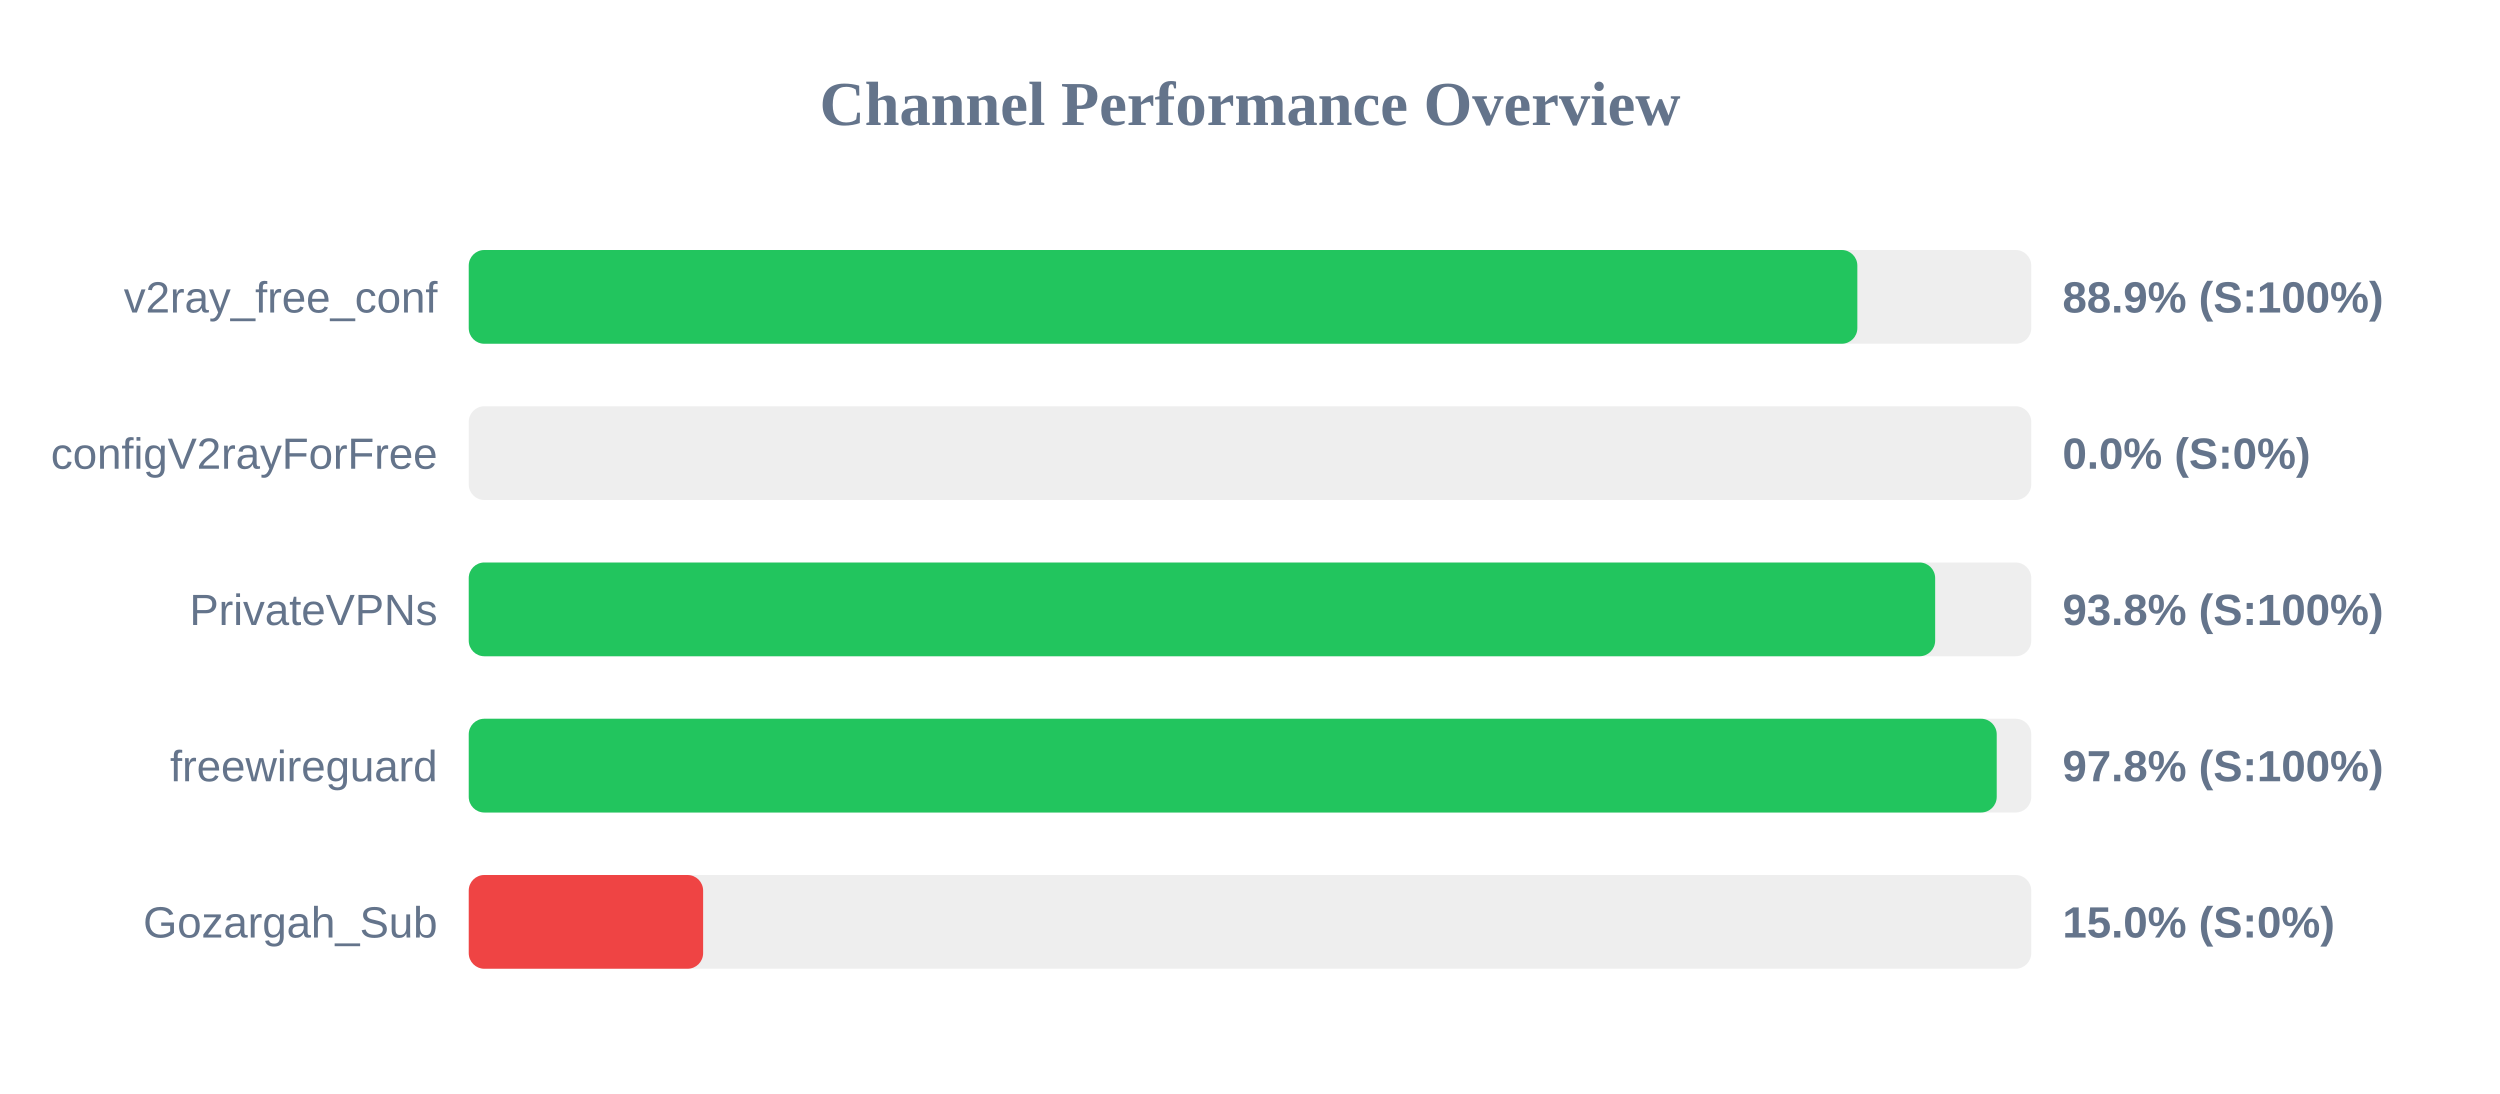
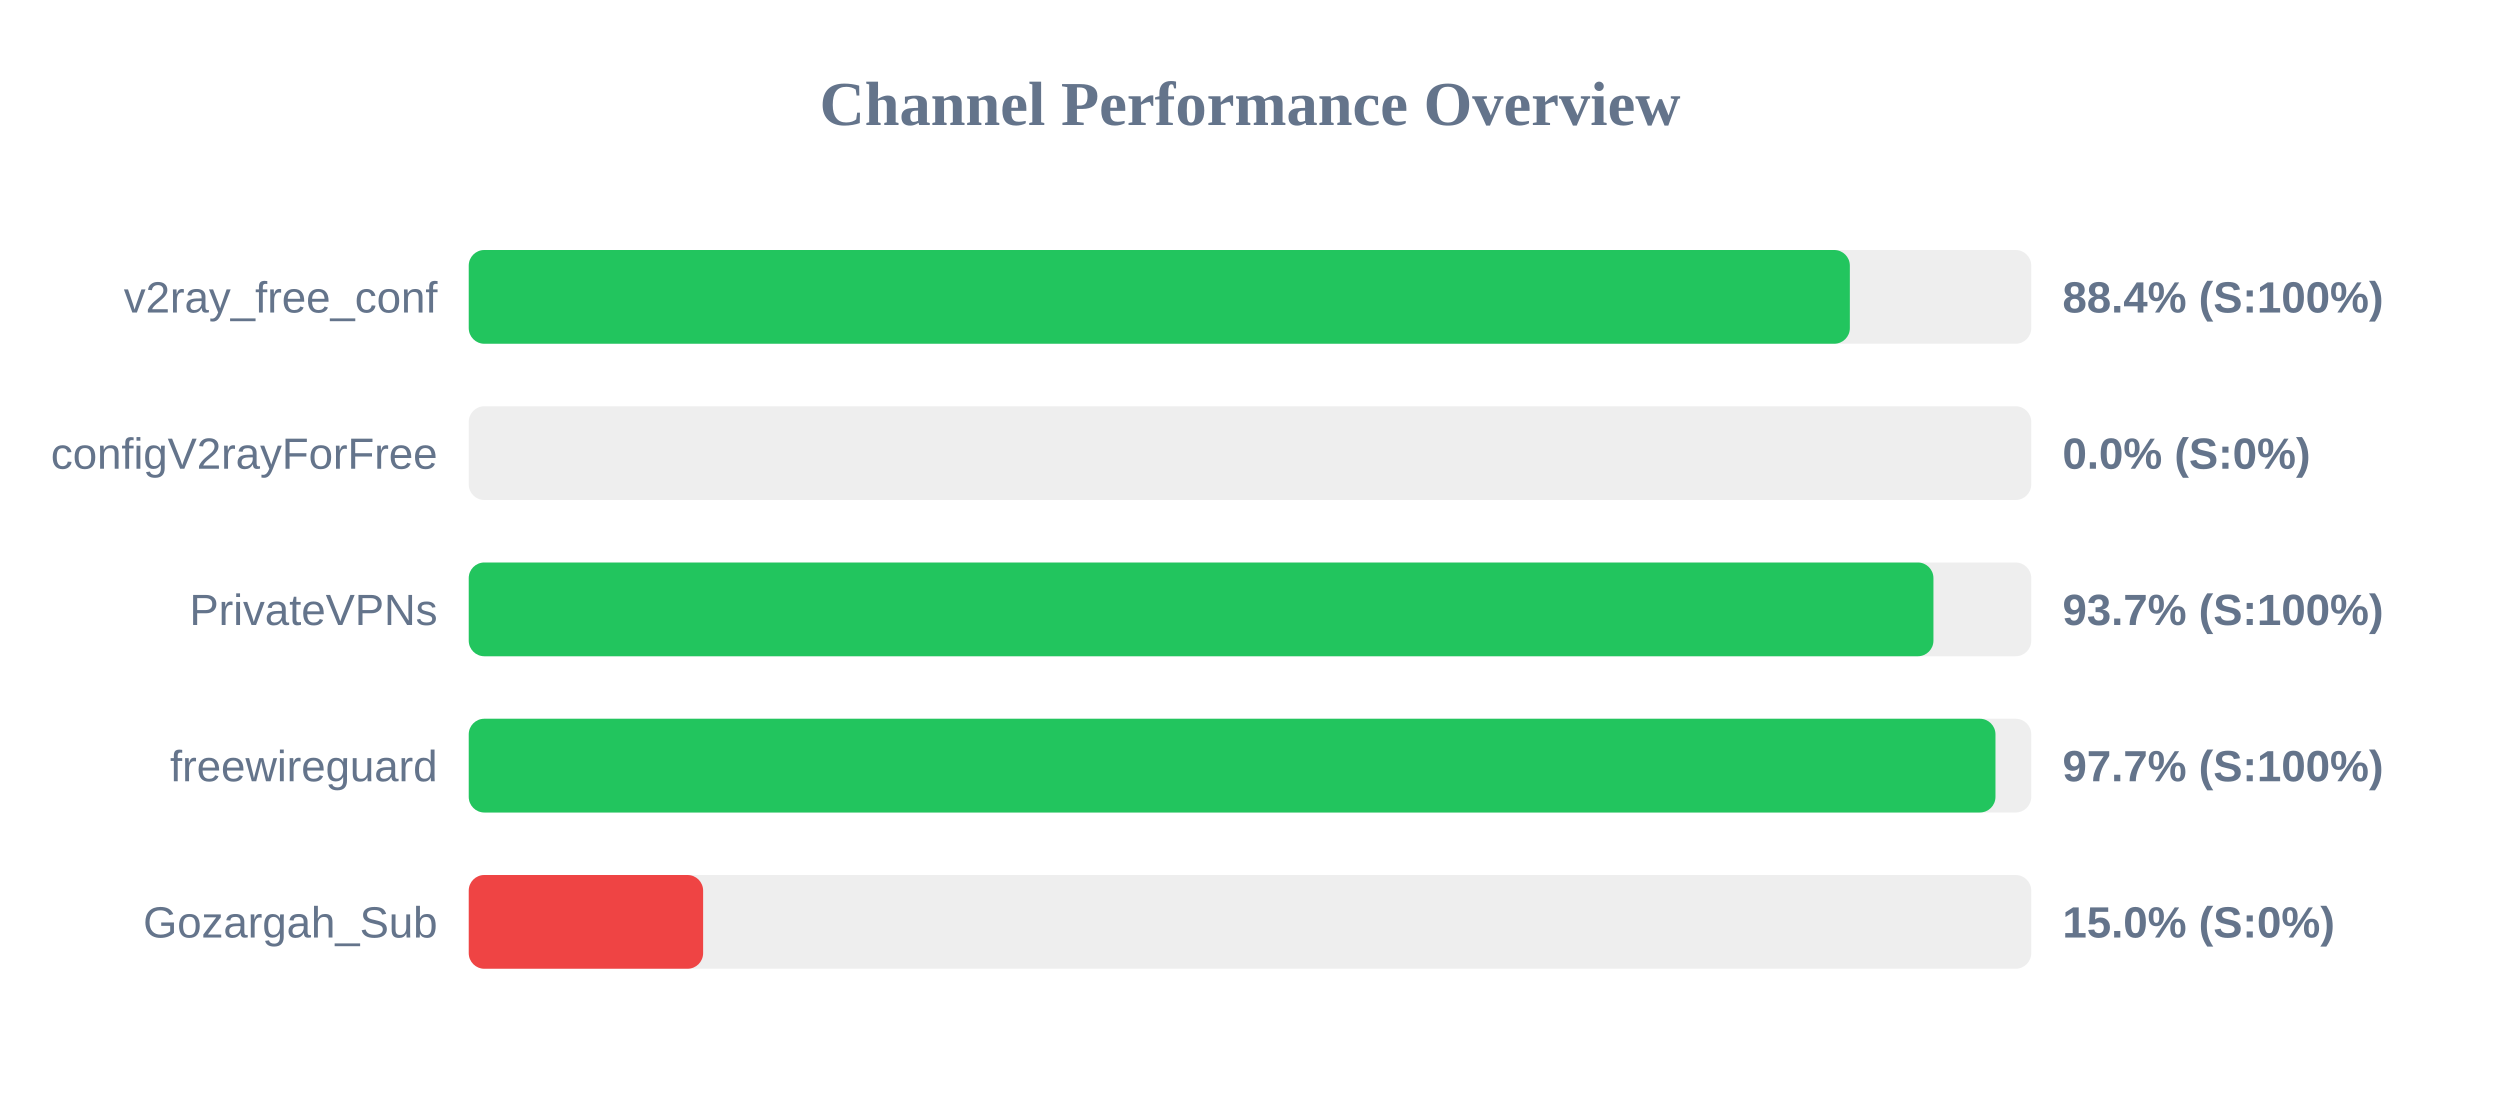
<svg xmlns="http://www.w3.org/2000/svg" width="800" height="350" version="1.1">
  <style>
        .row { font: 14px Arial; fill: #64748b; }
        .score { font: bold 14px Arial; fill: #64748b; }
    </style>
  <text x="400" y="40" text-anchor="middle" font-size="20px" font-weight="bold" fill="#64748b">Channel Performance Overview</text>
  <rect x="150" y="80" width="500" height="30" fill="#eee" rx="5" />
-   <rect x="150" y="80" width="444.35" height="30" fill="#22c55e" rx="5" />
+   <rect x="150" y="80" width="441.95" height="30" fill="#22c55e" rx="5" />
  <text x="140" y="100" text-anchor="end" class="row">v2ray_free_conf</text>
-   <text x="660" y="100" text-anchor="start" class="score">88.9% (S:100%)</text>
+   <text x="660" y="100" text-anchor="start" class="score">88.4% (S:100%)</text>
  <rect x="150" y="130" width="500" height="30" fill="#eee" rx="5" />
  <rect x="150" y="130" width="0.0" height="30" fill="#ef4444" rx="5" />
  <text x="140" y="150" text-anchor="end" class="row">configV2rayForFree</text>
  <text x="660" y="150" text-anchor="start" class="score">0.0% (S:0%)</text>
  <rect x="150" y="180" width="500" height="30" fill="#eee" rx="5" />
-   <rect x="150" y="180" width="469.25" height="30" fill="#22c55e" rx="5" />
+   <rect x="150" y="180" width="468.7" height="30" fill="#22c55e" rx="5" />
  <text x="140" y="200" text-anchor="end" class="row">PrivateVPNs</text>
-   <text x="660" y="200" text-anchor="start" class="score">93.8% (S:100%)</text>
+   <text x="660" y="200" text-anchor="start" class="score">93.7% (S:100%)</text>
  <rect x="150" y="230" width="500" height="30" fill="#eee" rx="5" />
-   <rect x="150" y="230" width="488.95" height="30" fill="#22c55e" rx="5" />
+   <rect x="150" y="230" width="488.55" height="30" fill="#22c55e" rx="5" />
  <text x="140" y="250" text-anchor="end" class="row">freewireguard</text>
-   <text x="660" y="250" text-anchor="start" class="score">97.8% (S:100%)</text>
+   <text x="660" y="250" text-anchor="start" class="score">97.7% (S:100%)</text>
  <rect x="150" y="280" width="500" height="30" fill="#eee" rx="5" />
  <rect x="150" y="280" width="75.0" height="30" fill="#ef4444" rx="5" />
  <text x="140" y="300" text-anchor="end" class="row">Gozargah_Sub</text>
  <text x="660" y="300" text-anchor="start" class="score">15.0% (S:0%)</text>
</svg>
